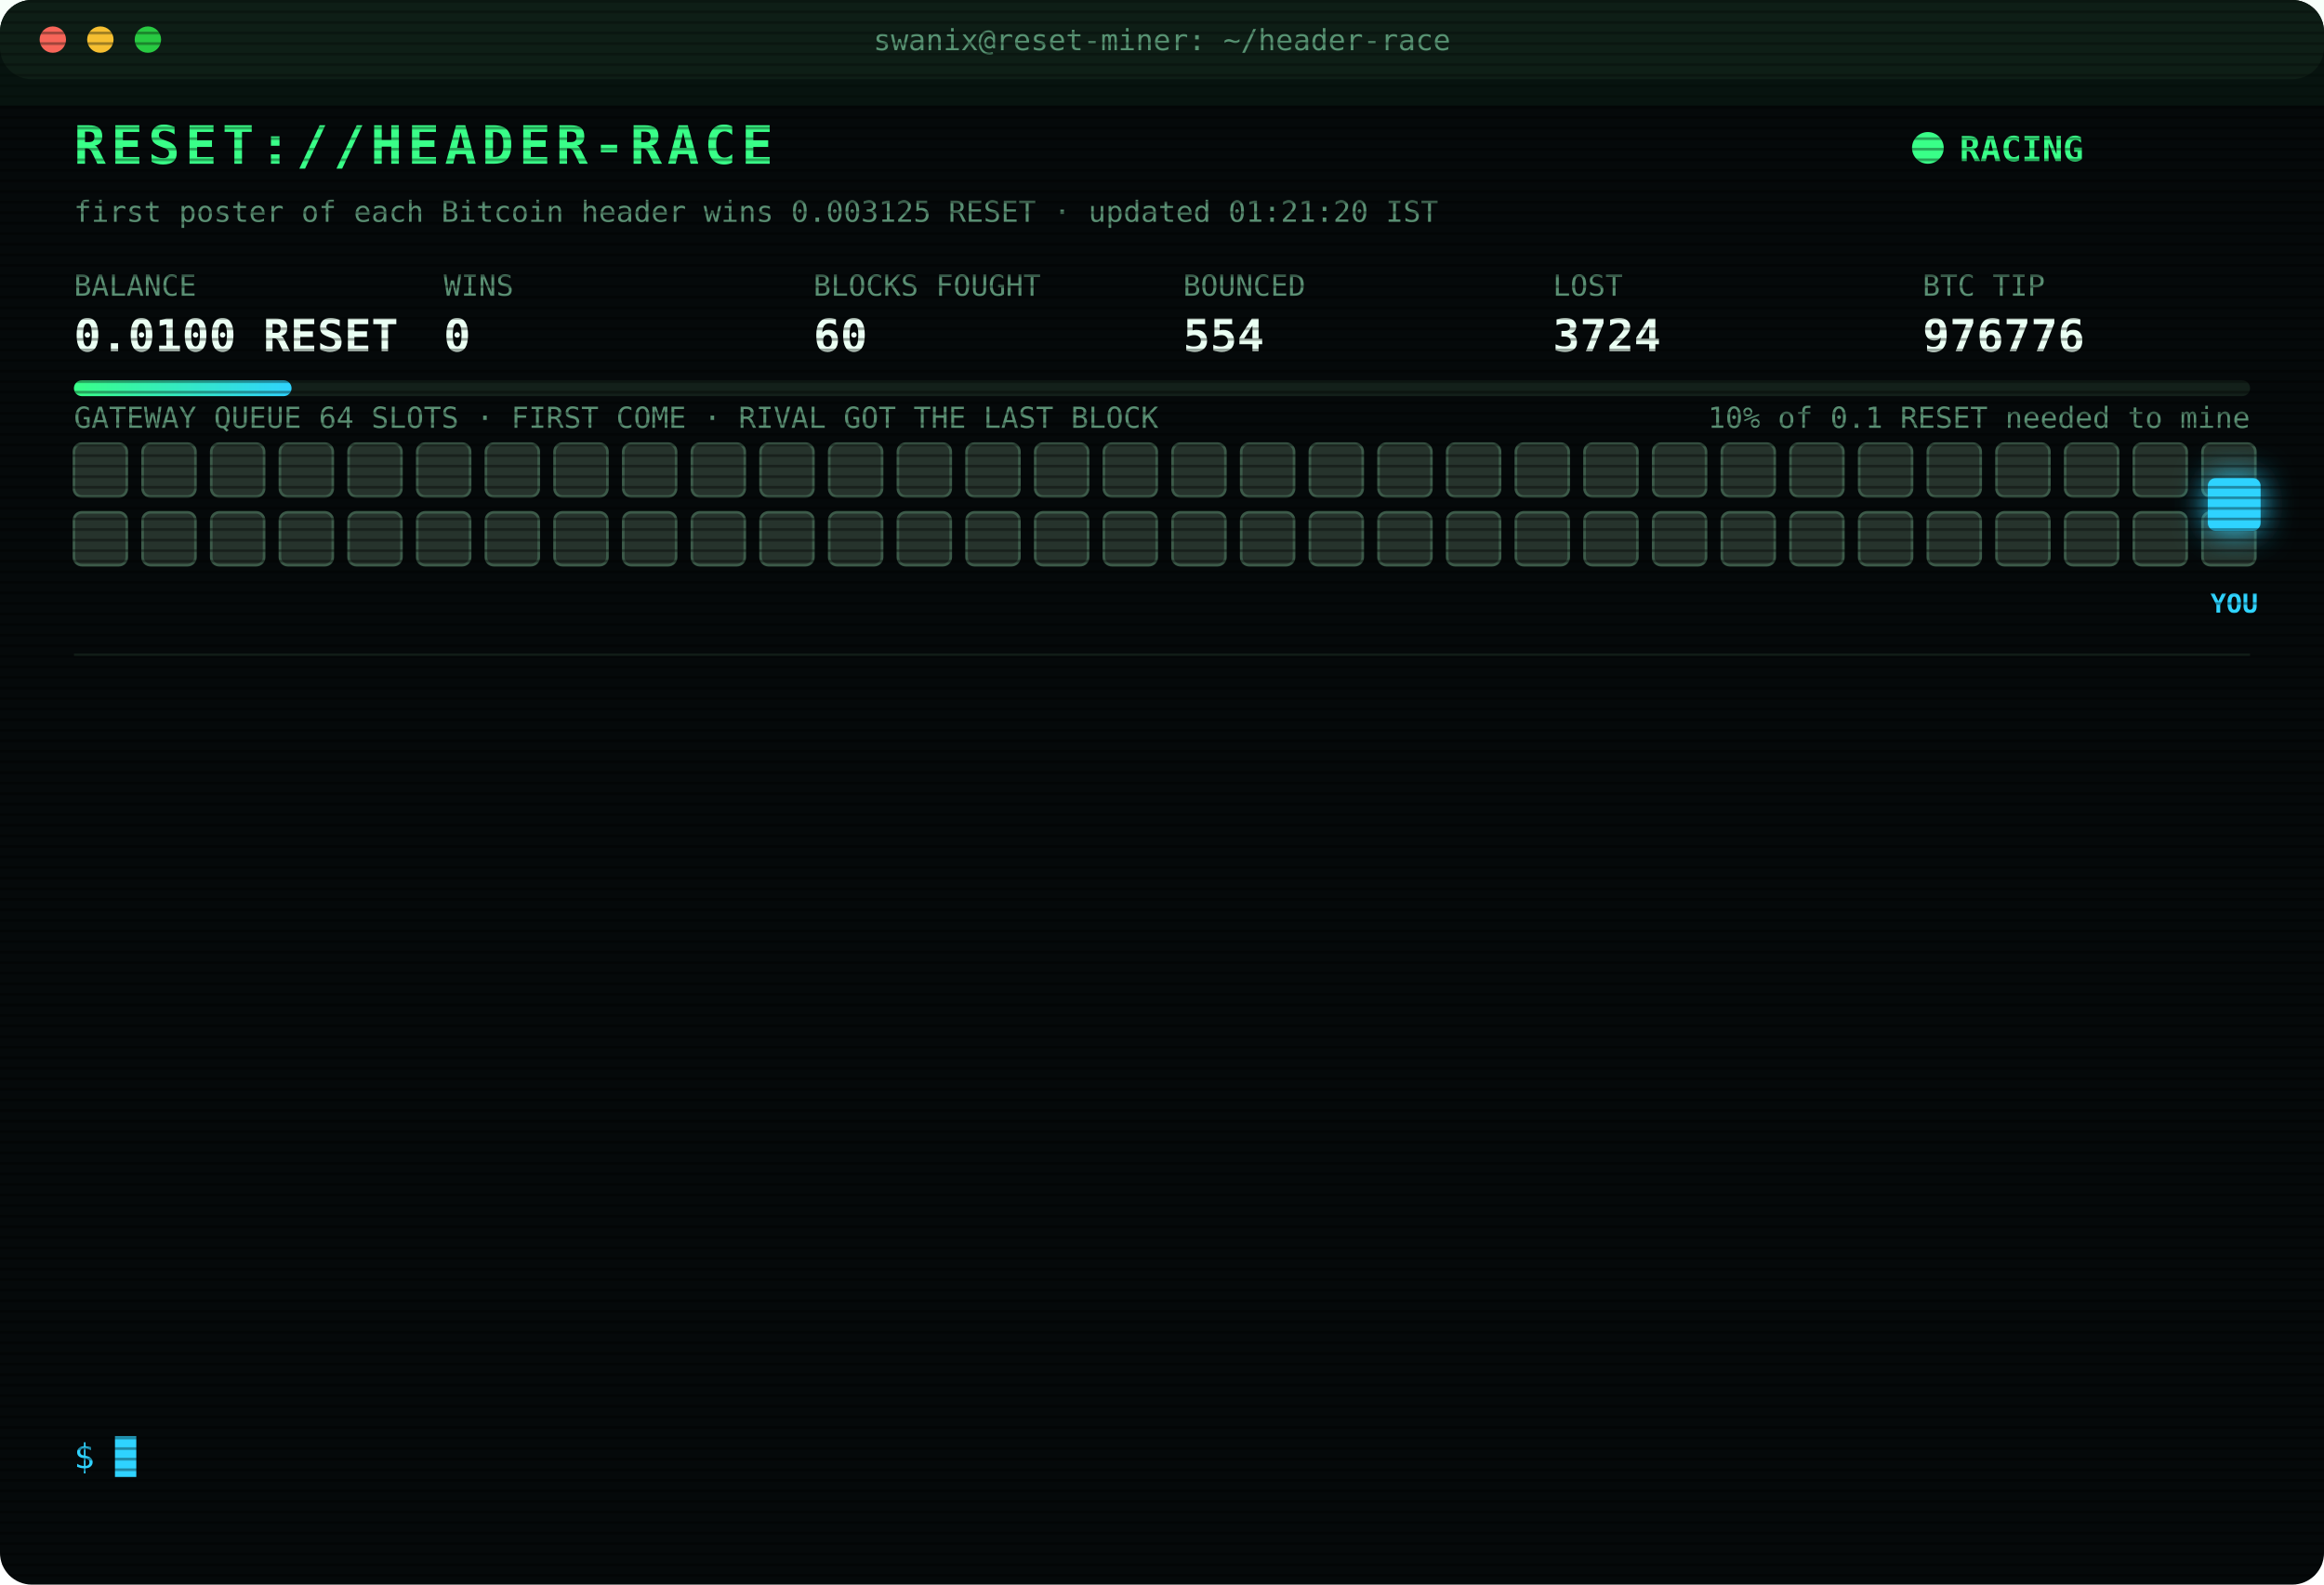
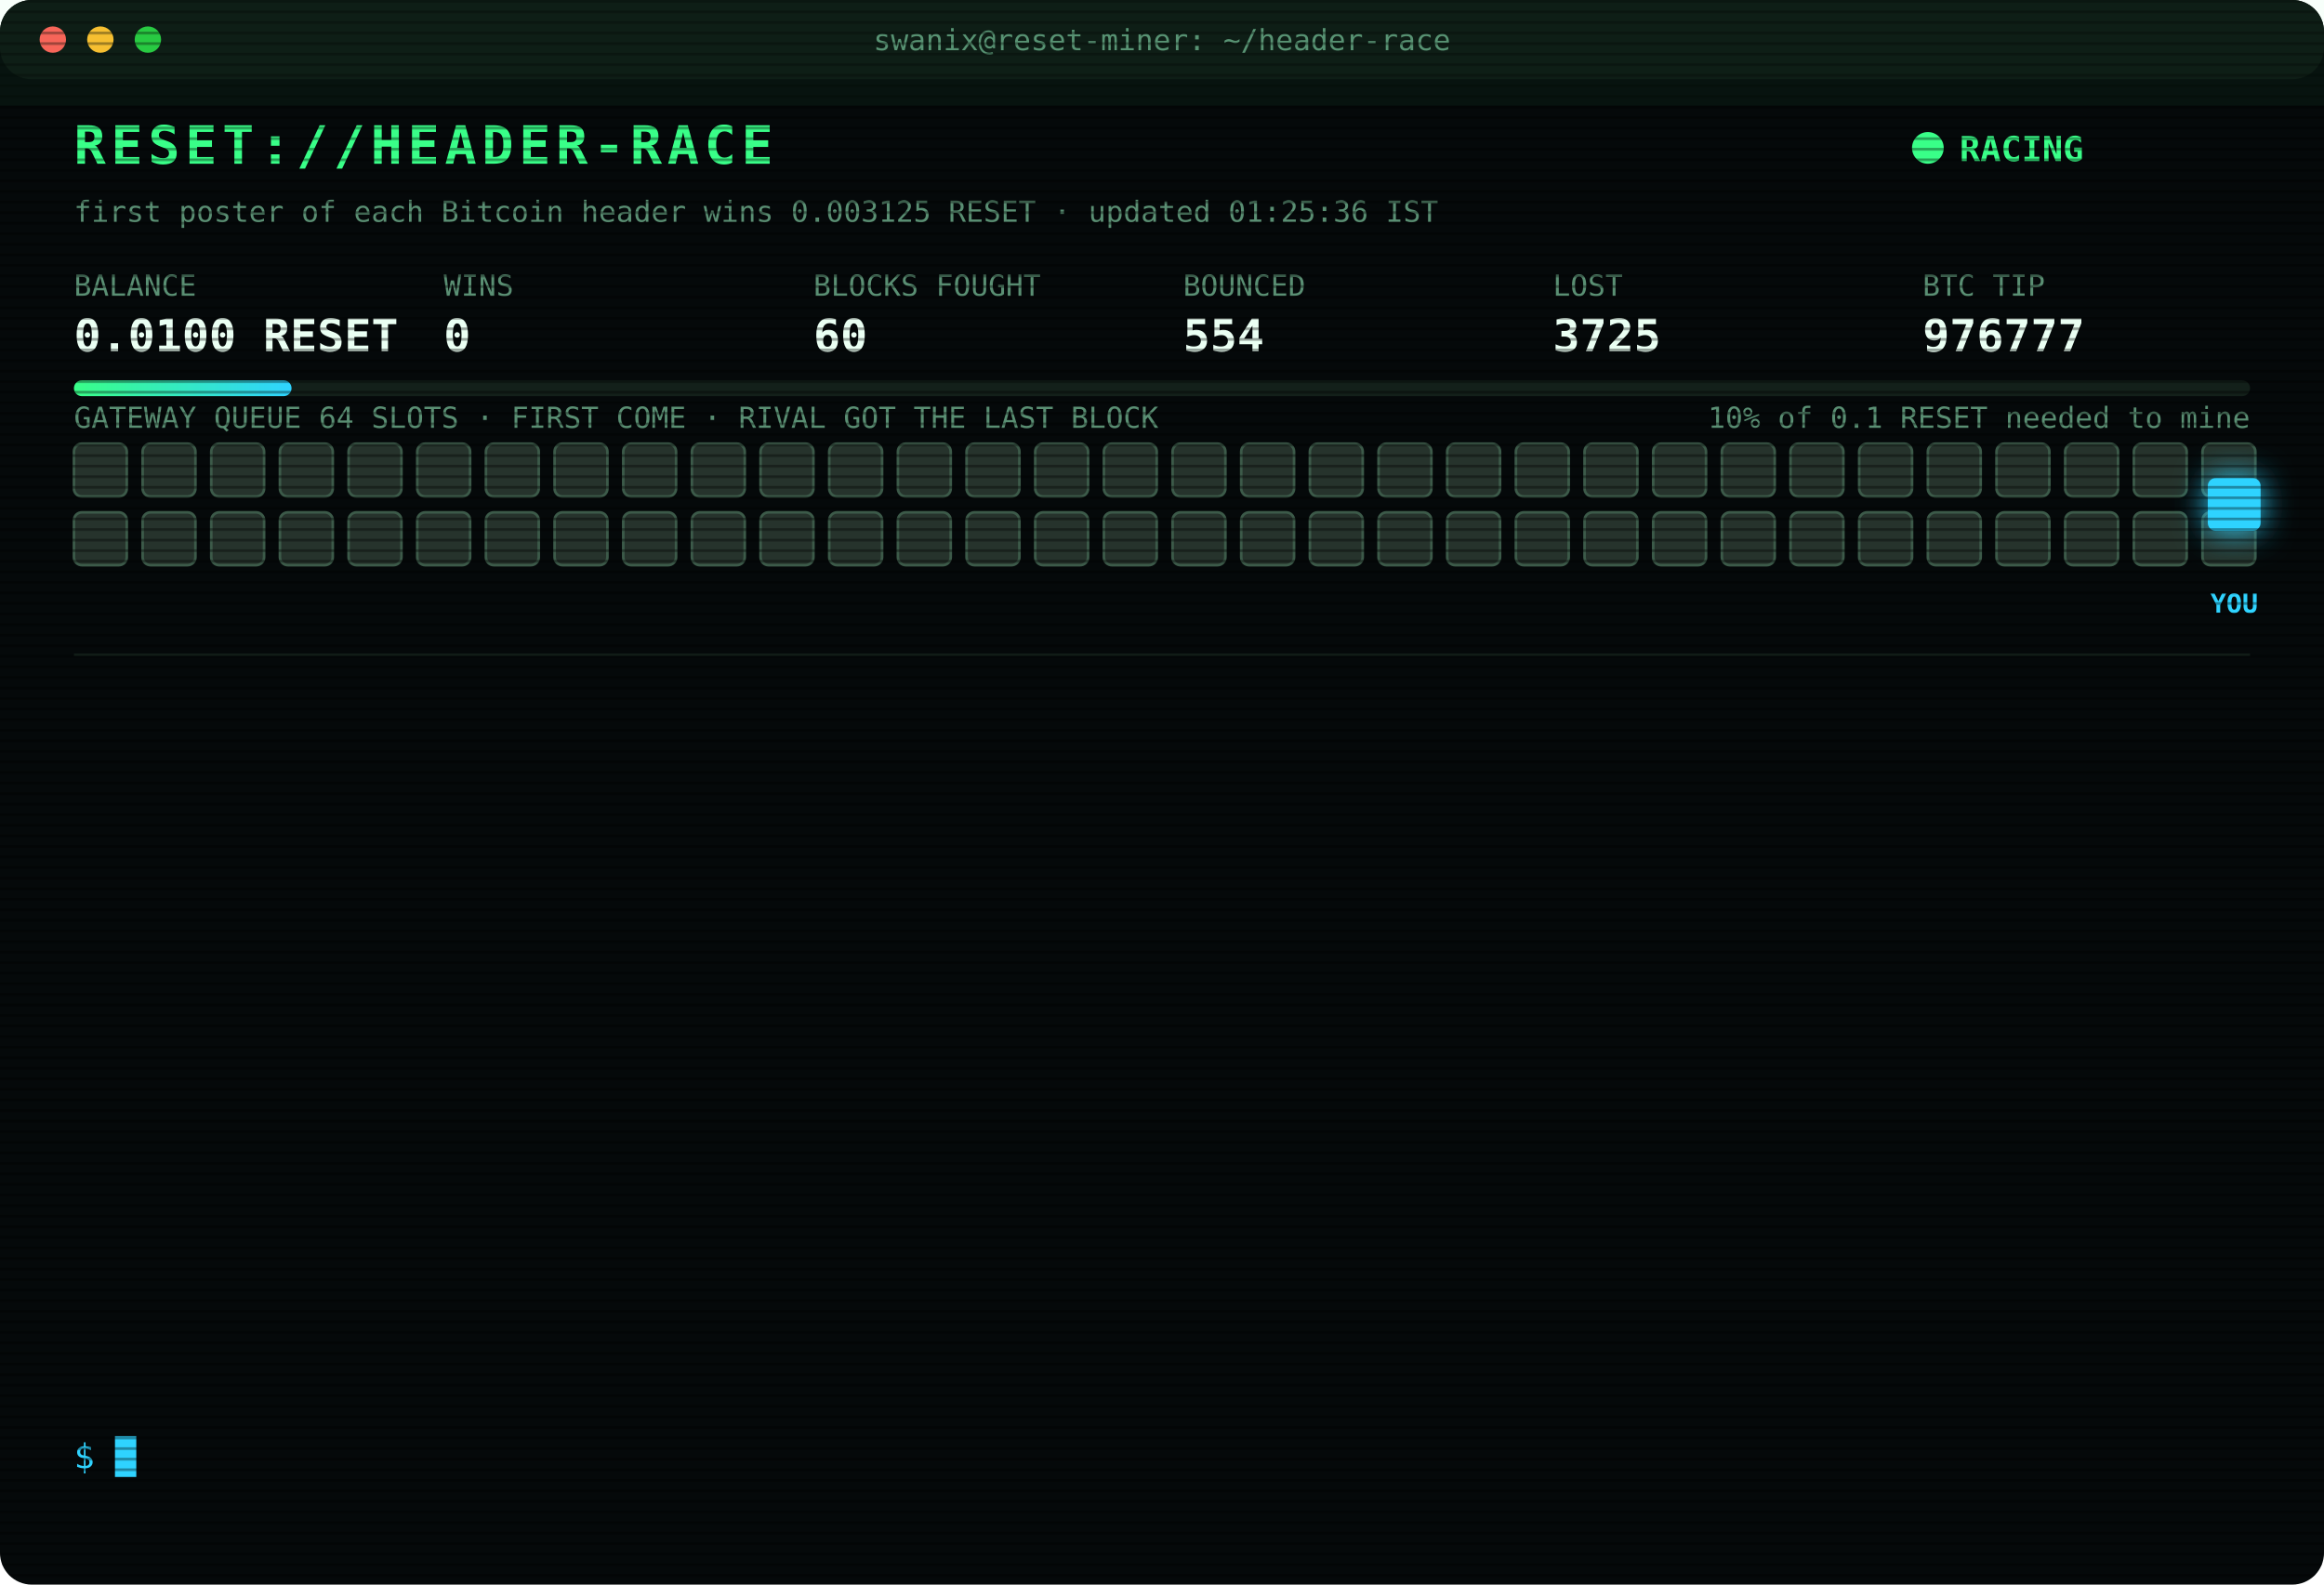
<svg xmlns="http://www.w3.org/2000/svg" width="880" height="600" viewBox="0 0 880 600" font-family="ui-monospace,SFMono-Regular,Menlo,Consolas,monospace">
  <style>
text{font-size:13px;fill:#7CFFB2}
.title{font-size:20px;font-weight:700;fill:#39FF88;letter-spacing:2px;animation:glitch 3s infinite steps(1)}
.sub{fill:#2fd3ff}.k{fill:#5a8f73;font-size:11px}.v{font-size:17px;font-weight:700;fill:#eafff3}
.ts{fill:#3f6b56}.boot{fill:#2fd3ff}.dim{fill:#5a8f73}.bad{fill:#ff4d6d}.warn{fill:#ffd23f}.mag{fill:#ff5cf0}.win{fill:#39FF88;font-weight:700}
.tag{font-size:10px;fill:#2fd3ff;font-weight:700}
.rival{fill:#26332c;stroke:#3c5a49;animation:jam 1.2s infinite alternate}
.idle{fill:#141c18;stroke:#22302a;animation:breathe 4s infinite}
.me{fill:#2fd3ff;filter:drop-shadow(0 0 6px #2fd3ff)}
.hover{animation:nudge 1.1s infinite ease-in-out}.bounce{animation:kick 1.4s infinite}
.ln{opacity:0;animation:in .4s forwards}
.cur{animation:blink 1s infinite steps(1)}
.scan{animation:scan 6s infinite linear}
.led{animation:blink 1.4s infinite}
@keyframes in{from{opacity:0;transform:translateX(-6px)}to{opacity:1;transform:none}}
@keyframes blink{50%{opacity:0}}
@keyframes jam{to{fill:#33463b}}
@keyframes breathe{50%{opacity:.4}}
@keyframes nudge{50%{transform:translateX(-10px)}}
@keyframes kick{0%,100%{transform:none}30%{transform:translateX(-14px)}55%{transform:translateX(10px) translateY(-6px)}}
@keyframes glitch{0%,92%{transform:none}93%{transform:translateX(2px);fill:#ff4d6d}95%{transform:translateX(-2px);fill:#2fd3ff}97%{transform:none}}
@keyframes scan{from{transform:translateY(-40px)}to{transform:translateY(600px)}}
</style>
  <defs>
    <pattern id="sl" width="4" height="4" patternUnits="userSpaceOnUse">
      <rect width="4" height="1" fill="#000" opacity=".35" />
    </pattern>
    <linearGradient id="bar">
      <stop offset="0" stop-color="#39FF88" />
      <stop offset="1" stop-color="#2fd3ff" />
    </linearGradient>
  </defs>
  <rect width="880" height="600" rx="12" fill="#05090a" />
  <rect width="880" height="30" rx="12" fill="#0d1512" />
  <circle cx="20" cy="15" r="5" fill="#ff5f57" />
  <circle cx="38" cy="15" r="5" fill="#febc2e" />
  <circle cx="56" cy="15" r="5" fill="#28c840" />
  <text x="440" y="19" text-anchor="middle" class="k">swanix@reset-miner: ~/header-race</text>
  <text x="28" y="62" class="title">RESET://HEADER-RACE</text>
  <circle class="led" cx="730" cy="56" r="6" fill="#39FF88" />
  <text x="742" y="61" class="win">RACING</text>
-   <text x="28" y="84" class="k">first poster of each Bitcoin header wins 0.003125 RESET · updated 01:21:20 IST</text>
+   <text x="28" y="84" class="k">first poster of each Bitcoin header wins 0.003125 RESET · updated 01:25:36 IST</text>
  <text x="28" y="112" class="k">BALANCE</text>
  <text x="28" y="133" class="v">0.0100 RESET</text>
  <text x="168" y="112" class="k">WINS</text>
  <text x="168" y="133" class="v">0</text>
  <text x="308" y="112" class="k">BLOCKS FOUGHT</text>
  <text x="308" y="133" class="v">60</text>
  <text x="448" y="112" class="k">BOUNCED</text>
  <text x="448" y="133" class="v">554</text>
  <text x="588" y="112" class="k">LOST</text>
-   <text x="588" y="133" class="v">3724</text>
+   <text x="588" y="133" class="v">3725</text>
  <text x="728" y="112" class="k">BTC TIP</text>
-   <text x="728" y="133" class="v">976776</text>
+   <text x="728" y="133" class="v">976777</text>
  <rect x="28" y="144" width="824" height="6" rx="3" fill="#13201a" />
  <rect x="28" y="144" width="82.4" height="6" rx="3" fill="url(#bar)" />
  <text x="852" y="162" text-anchor="end" class="k">10% of 0.1 RESET needed to mine</text>
  <text x="28" y="162" class="k">GATEWAY QUEUE 64 SLOTS · FIRST COME · RIVAL GOT THE LAST BLOCK</text>
  <rect class="rival" x="28" y="168" width="20" height="20" rx="3" style="animation-delay:0.00s" />
  <rect class="rival" x="54" y="168" width="20" height="20" rx="3" style="animation-delay:0.05s" />
  <rect class="rival" x="80" y="168" width="20" height="20" rx="3" style="animation-delay:0.10s" />
  <rect class="rival" x="106" y="168" width="20" height="20" rx="3" style="animation-delay:0.15s" />
  <rect class="rival" x="132" y="168" width="20" height="20" rx="3" style="animation-delay:0.20s" />
  <rect class="rival" x="158" y="168" width="20" height="20" rx="3" style="animation-delay:0.25s" />
  <rect class="rival" x="184" y="168" width="20" height="20" rx="3" style="animation-delay:0.30s" />
  <rect class="rival" x="210" y="168" width="20" height="20" rx="3" style="animation-delay:0.35s" />
  <rect class="rival" x="236" y="168" width="20" height="20" rx="3" style="animation-delay:0.40s" />
  <rect class="rival" x="262" y="168" width="20" height="20" rx="3" style="animation-delay:0.45s" />
  <rect class="rival" x="288" y="168" width="20" height="20" rx="3" style="animation-delay:0.50s" />
  <rect class="rival" x="314" y="168" width="20" height="20" rx="3" style="animation-delay:0.55s" />
  <rect class="rival" x="340" y="168" width="20" height="20" rx="3" style="animation-delay:0.60s" />
  <rect class="rival" x="366" y="168" width="20" height="20" rx="3" style="animation-delay:0.65s" />
  <rect class="rival" x="392" y="168" width="20" height="20" rx="3" style="animation-delay:0.70s" />
  <rect class="rival" x="418" y="168" width="20" height="20" rx="3" style="animation-delay:0.75s" />
  <rect class="rival" x="444" y="168" width="20" height="20" rx="3" style="animation-delay:0.80s" />
  <rect class="rival" x="470" y="168" width="20" height="20" rx="3" style="animation-delay:0.85s" />
  <rect class="rival" x="496" y="168" width="20" height="20" rx="3" style="animation-delay:0.90s" />
  <rect class="rival" x="522" y="168" width="20" height="20" rx="3" style="animation-delay:0.95s" />
  <rect class="rival" x="548" y="168" width="20" height="20" rx="3" style="animation-delay:1.00s" />
  <rect class="rival" x="574" y="168" width="20" height="20" rx="3" style="animation-delay:1.05s" />
  <rect class="rival" x="600" y="168" width="20" height="20" rx="3" style="animation-delay:1.10s" />
  <rect class="rival" x="626" y="168" width="20" height="20" rx="3" style="animation-delay:1.15s" />
  <rect class="rival" x="652" y="168" width="20" height="20" rx="3" style="animation-delay:1.20s" />
  <rect class="rival" x="678" y="168" width="20" height="20" rx="3" style="animation-delay:1.25s" />
  <rect class="rival" x="704" y="168" width="20" height="20" rx="3" style="animation-delay:1.30s" />
  <rect class="rival" x="730" y="168" width="20" height="20" rx="3" style="animation-delay:1.35s" />
  <rect class="rival" x="756" y="168" width="20" height="20" rx="3" style="animation-delay:1.40s" />
  <rect class="rival" x="782" y="168" width="20" height="20" rx="3" style="animation-delay:1.45s" />
  <rect class="rival" x="808" y="168" width="20" height="20" rx="3" style="animation-delay:1.50s" />
  <rect class="rival" x="834" y="168" width="20" height="20" rx="3" style="animation-delay:1.55s" />
  <rect class="rival" x="28" y="194" width="20" height="20" rx="3" style="animation-delay:1.60s" />
  <rect class="rival" x="54" y="194" width="20" height="20" rx="3" style="animation-delay:1.65s" />
  <rect class="rival" x="80" y="194" width="20" height="20" rx="3" style="animation-delay:1.70s" />
  <rect class="rival" x="106" y="194" width="20" height="20" rx="3" style="animation-delay:1.75s" />
  <rect class="rival" x="132" y="194" width="20" height="20" rx="3" style="animation-delay:1.80s" />
  <rect class="rival" x="158" y="194" width="20" height="20" rx="3" style="animation-delay:1.85s" />
  <rect class="rival" x="184" y="194" width="20" height="20" rx="3" style="animation-delay:1.90s" />
  <rect class="rival" x="210" y="194" width="20" height="20" rx="3" style="animation-delay:1.95s" />
  <rect class="rival" x="236" y="194" width="20" height="20" rx="3" style="animation-delay:2.00s" />
  <rect class="rival" x="262" y="194" width="20" height="20" rx="3" style="animation-delay:2.05s" />
  <rect class="rival" x="288" y="194" width="20" height="20" rx="3" style="animation-delay:2.10s" />
  <rect class="rival" x="314" y="194" width="20" height="20" rx="3" style="animation-delay:2.15s" />
  <rect class="rival" x="340" y="194" width="20" height="20" rx="3" style="animation-delay:2.20s" />
  <rect class="rival" x="366" y="194" width="20" height="20" rx="3" style="animation-delay:2.25s" />
  <rect class="rival" x="392" y="194" width="20" height="20" rx="3" style="animation-delay:2.30s" />
  <rect class="rival" x="418" y="194" width="20" height="20" rx="3" style="animation-delay:2.35s" />
  <rect class="rival" x="444" y="194" width="20" height="20" rx="3" style="animation-delay:2.40s" />
  <rect class="rival" x="470" y="194" width="20" height="20" rx="3" style="animation-delay:2.45s" />
  <rect class="rival" x="496" y="194" width="20" height="20" rx="3" style="animation-delay:2.50s" />
  <rect class="rival" x="522" y="194" width="20" height="20" rx="3" style="animation-delay:2.55s" />
  <rect class="rival" x="548" y="194" width="20" height="20" rx="3" style="animation-delay:2.60s" />
  <rect class="rival" x="574" y="194" width="20" height="20" rx="3" style="animation-delay:2.65s" />
  <rect class="rival" x="600" y="194" width="20" height="20" rx="3" style="animation-delay:2.70s" />
  <rect class="rival" x="626" y="194" width="20" height="20" rx="3" style="animation-delay:2.75s" />
  <rect class="rival" x="652" y="194" width="20" height="20" rx="3" style="animation-delay:2.80s" />
  <rect class="rival" x="678" y="194" width="20" height="20" rx="3" style="animation-delay:2.85s" />
  <rect class="rival" x="704" y="194" width="20" height="20" rx="3" style="animation-delay:2.90s" />
  <rect class="rival" x="730" y="194" width="20" height="20" rx="3" style="animation-delay:2.95s" />
  <rect class="rival" x="756" y="194" width="20" height="20" rx="3" style="animation-delay:3.00s" />
  <rect class="rival" x="782" y="194" width="20" height="20" rx="3" style="animation-delay:3.05s" />
  <rect class="rival" x="808" y="194" width="20" height="20" rx="3" style="animation-delay:3.10s" />
  <rect class="rival" x="834" y="194" width="20" height="20" rx="3" style="animation-delay:3.15s" />
  <g class="hover">
    <rect class="me" x="836" y="181" width="20" height="20" rx="3" />
    <text class="tag" x="846" y="232" text-anchor="middle">YOU</text>
  </g>
  <line x1="28" x2="852" y1="248" y2="248" stroke="#13201a" />
  <g class="ln" style="animation-delay:0.40s">
-     <text x="28" y="270" class="ts">23:18:30</text>
-     <text x="104" y="270" class="bad">[LOST] #976763 taken by a rival miner</text>
+     <text x="28" y="270" class="ts">23:24:22</text>
+     <text x="104" y="270" class="bad">[LOST] #976764 taken by a rival miner</text>
  </g>
  <g class="ln" style="animation-delay:0.65s">
-     <text x="28" y="292" class="ts">23:24:22</text>
-     <text x="104" y="292" class="bad">[LOST] #976764 taken by a rival miner</text>
+     <text x="28" y="292" class="ts">23:40:41</text>
+     <text x="104" y="292" class="bad">[LOST] #976765 taken by a rival miner</text>
  </g>
  <g class="ln" style="animation-delay:0.90s">
-     <text x="28" y="314" class="ts">23:40:41</text>
-     <text x="104" y="314" class="bad">[LOST] #976765 taken by a rival miner</text>
+     <text x="28" y="314" class="ts">23:41:54</text>
+     <text x="104" y="314" class="bad">[LOST] #976766 taken by a rival miner</text>
  </g>
  <g class="ln" style="animation-delay:1.15s">
-     <text x="28" y="336" class="ts">23:41:54</text>
-     <text x="104" y="336" class="bad">[LOST] #976766 taken by a rival miner</text>
+     <text x="28" y="336" class="ts">23:47:51</text>
+     <text x="104" y="336" class="bad">[LOST] #976767 taken by a rival miner</text>
  </g>
  <g class="ln" style="animation-delay:1.40s">
-     <text x="28" y="358" class="ts">23:47:51</text>
-     <text x="104" y="358" class="bad">[LOST] #976767 taken by a rival miner</text>
+     <text x="28" y="358" class="ts">23:48:48</text>
+     <text x="104" y="358" class="bad">[LOST] #976768 taken by a rival miner</text>
  </g>
  <g class="ln" style="animation-delay:1.65s">
-     <text x="28" y="380" class="ts">23:48:48</text>
-     <text x="104" y="380" class="bad">[LOST] #976768 taken by a rival miner</text>
+     <text x="28" y="380" class="ts">23:58:20</text>
+     <text x="104" y="380" class="bad">[LOST] #976769 taken by a rival miner</text>
  </g>
  <g class="ln" style="animation-delay:1.90s">
-     <text x="28" y="402" class="ts">23:58:20</text>
-     <text x="104" y="402" class="bad">[LOST] #976769 taken by a rival miner</text>
+     <text x="28" y="402" class="ts">00:14:07</text>
+     <text x="104" y="402" class="bad">[LOST] #976770 taken by a rival miner</text>
  </g>
  <g class="ln" style="animation-delay:2.15s">
-     <text x="28" y="424" class="ts">00:14:07</text>
-     <text x="104" y="424" class="bad">[LOST] #976770 taken by a rival miner</text>
+     <text x="28" y="424" class="ts">00:27:17</text>
+     <text x="104" y="424" class="bad">[LOST] #976772 taken by a rival miner</text>
  </g>
  <g class="ln" style="animation-delay:2.40s">
-     <text x="28" y="446" class="ts">00:27:17</text>
-     <text x="104" y="446" class="bad">[LOST] #976772 taken by a rival miner</text>
+     <text x="28" y="446" class="ts">00:54:57</text>
+     <text x="104" y="446" class="bad">[LOST] #976773 taken by a rival miner</text>
  </g>
  <g class="ln" style="animation-delay:2.65s">
-     <text x="28" y="468" class="ts">00:54:57</text>
-     <text x="104" y="468" class="bad">[LOST] #976773 taken by a rival miner</text>
+     <text x="28" y="468" class="ts">01:03:19</text>
+     <text x="104" y="468" class="bad">[LOST] #976774 taken by a rival miner</text>
  </g>
  <g class="ln" style="animation-delay:2.90s">
-     <text x="28" y="490" class="ts">01:03:19</text>
-     <text x="104" y="490" class="bad">[LOST] #976774 taken by a rival miner</text>
+     <text x="28" y="490" class="ts">01:05:48</text>
+     <text x="104" y="490" class="bad">[LOST] #976775 taken by a rival miner</text>
  </g>
  <g class="ln" style="animation-delay:3.15s">
-     <text x="28" y="512" class="ts">01:05:48</text>
-     <text x="104" y="512" class="bad">[LOST] #976775 taken by a rival miner</text>
+     <text x="28" y="512" class="ts">01:21:20</text>
+     <text x="104" y="512" class="bad">[LOST] #976776 taken by a rival miner</text>
  </g>
  <g class="ln" style="animation-delay:3.40s">
-     <text x="28" y="534" class="ts">01:21:20</text>
-     <text x="104" y="534" class="bad">[LOST] #976776 taken by a rival miner</text>
+     <text x="28" y="534" class="ts">01:25:36</text>
+     <text x="104" y="534" class="bad">[LOST] #976777 taken by a rival miner</text>
  </g>
  <text x="28" y="556" class="sub">$ <tspan class="cur">█</tspan>
  </text>
  <rect width="880" height="600" rx="12" fill="url(#sl)" pointer-events="none" />
  <rect class="scan" width="880" height="40" fill="#39FF88" opacity=".04" />
</svg>
